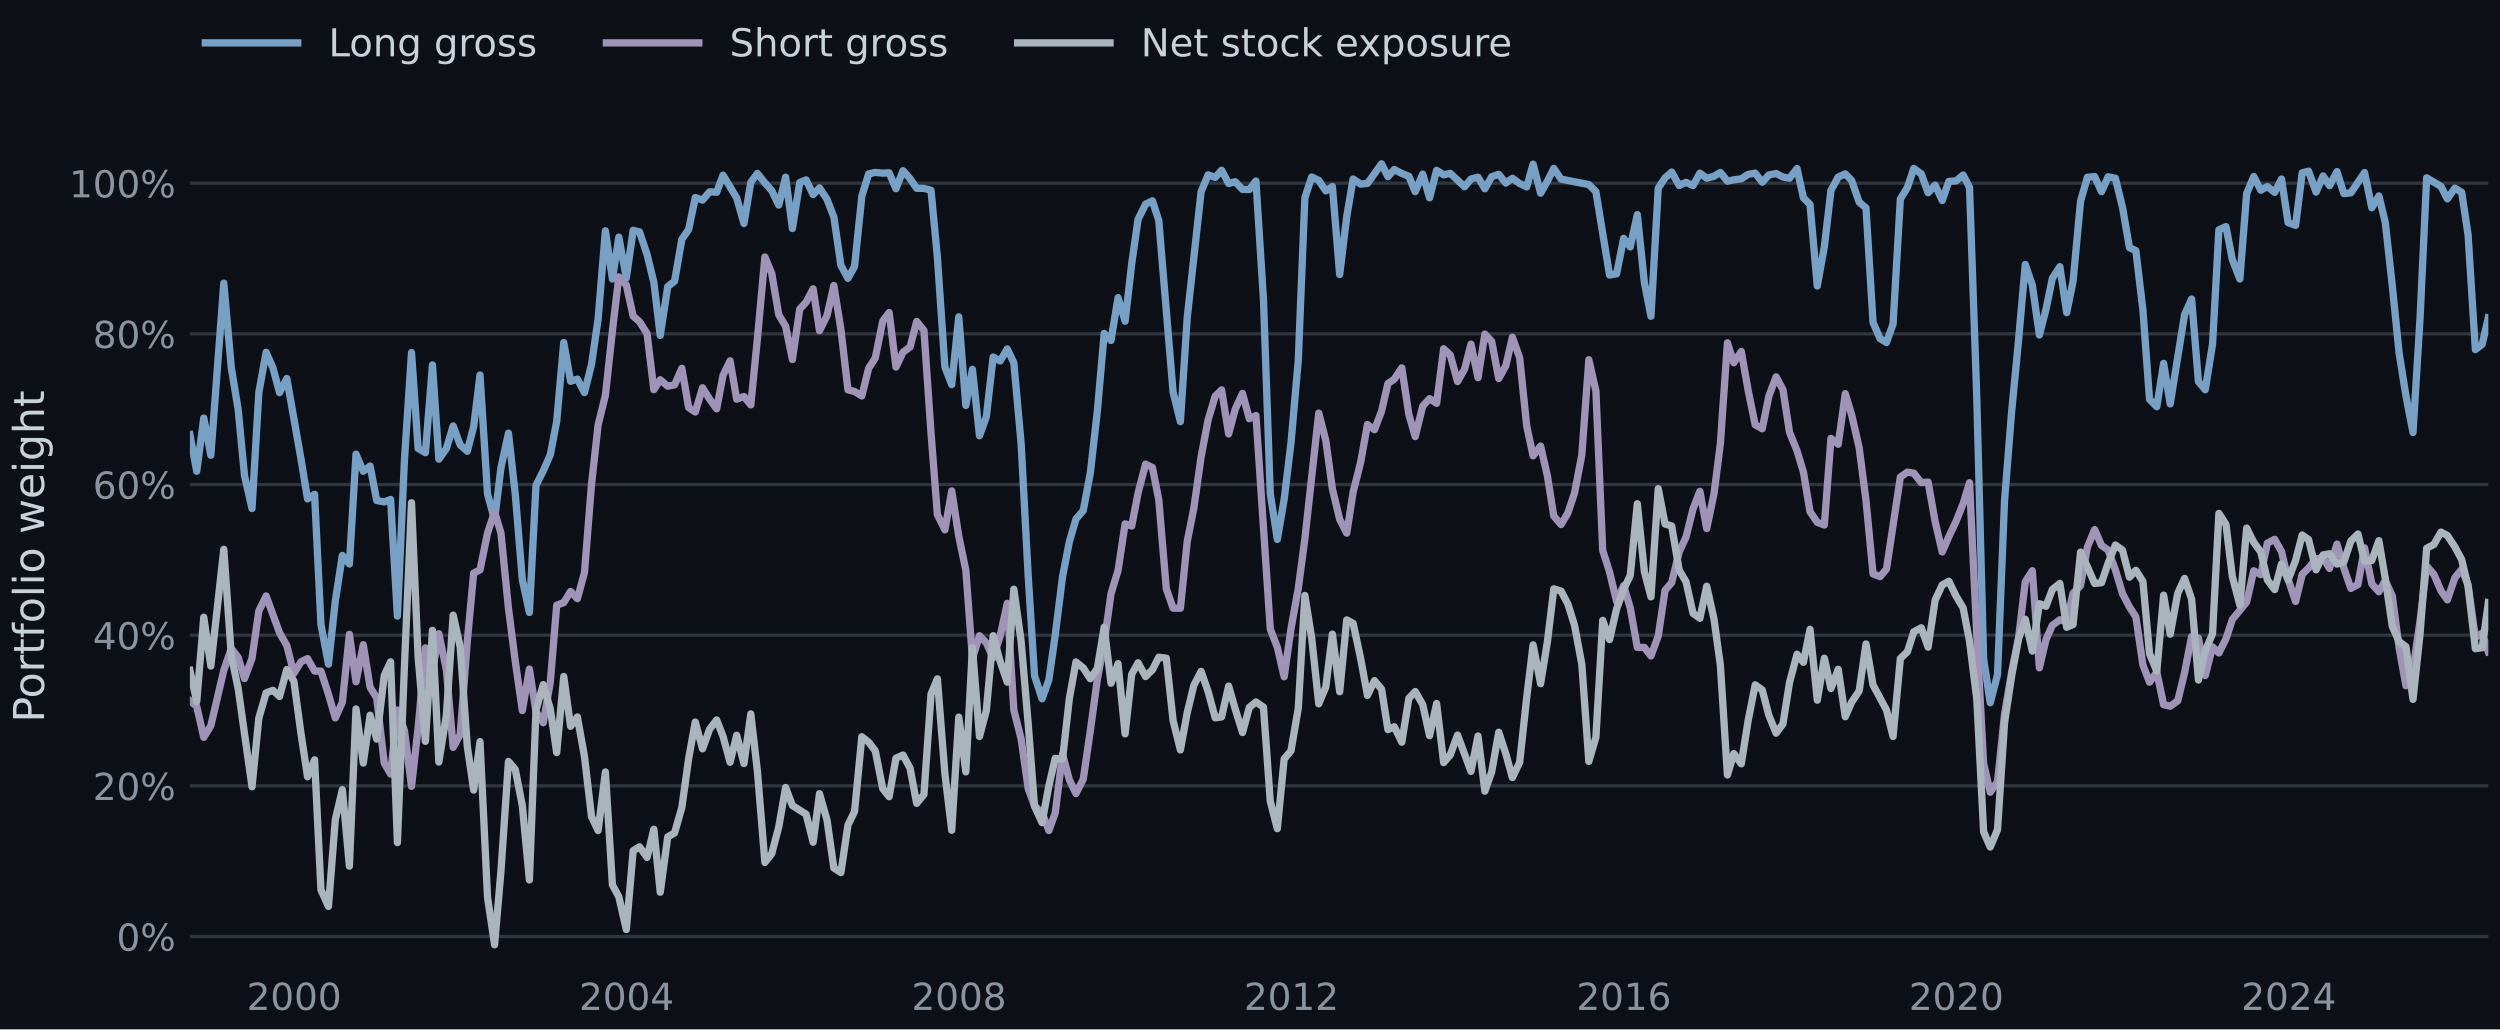
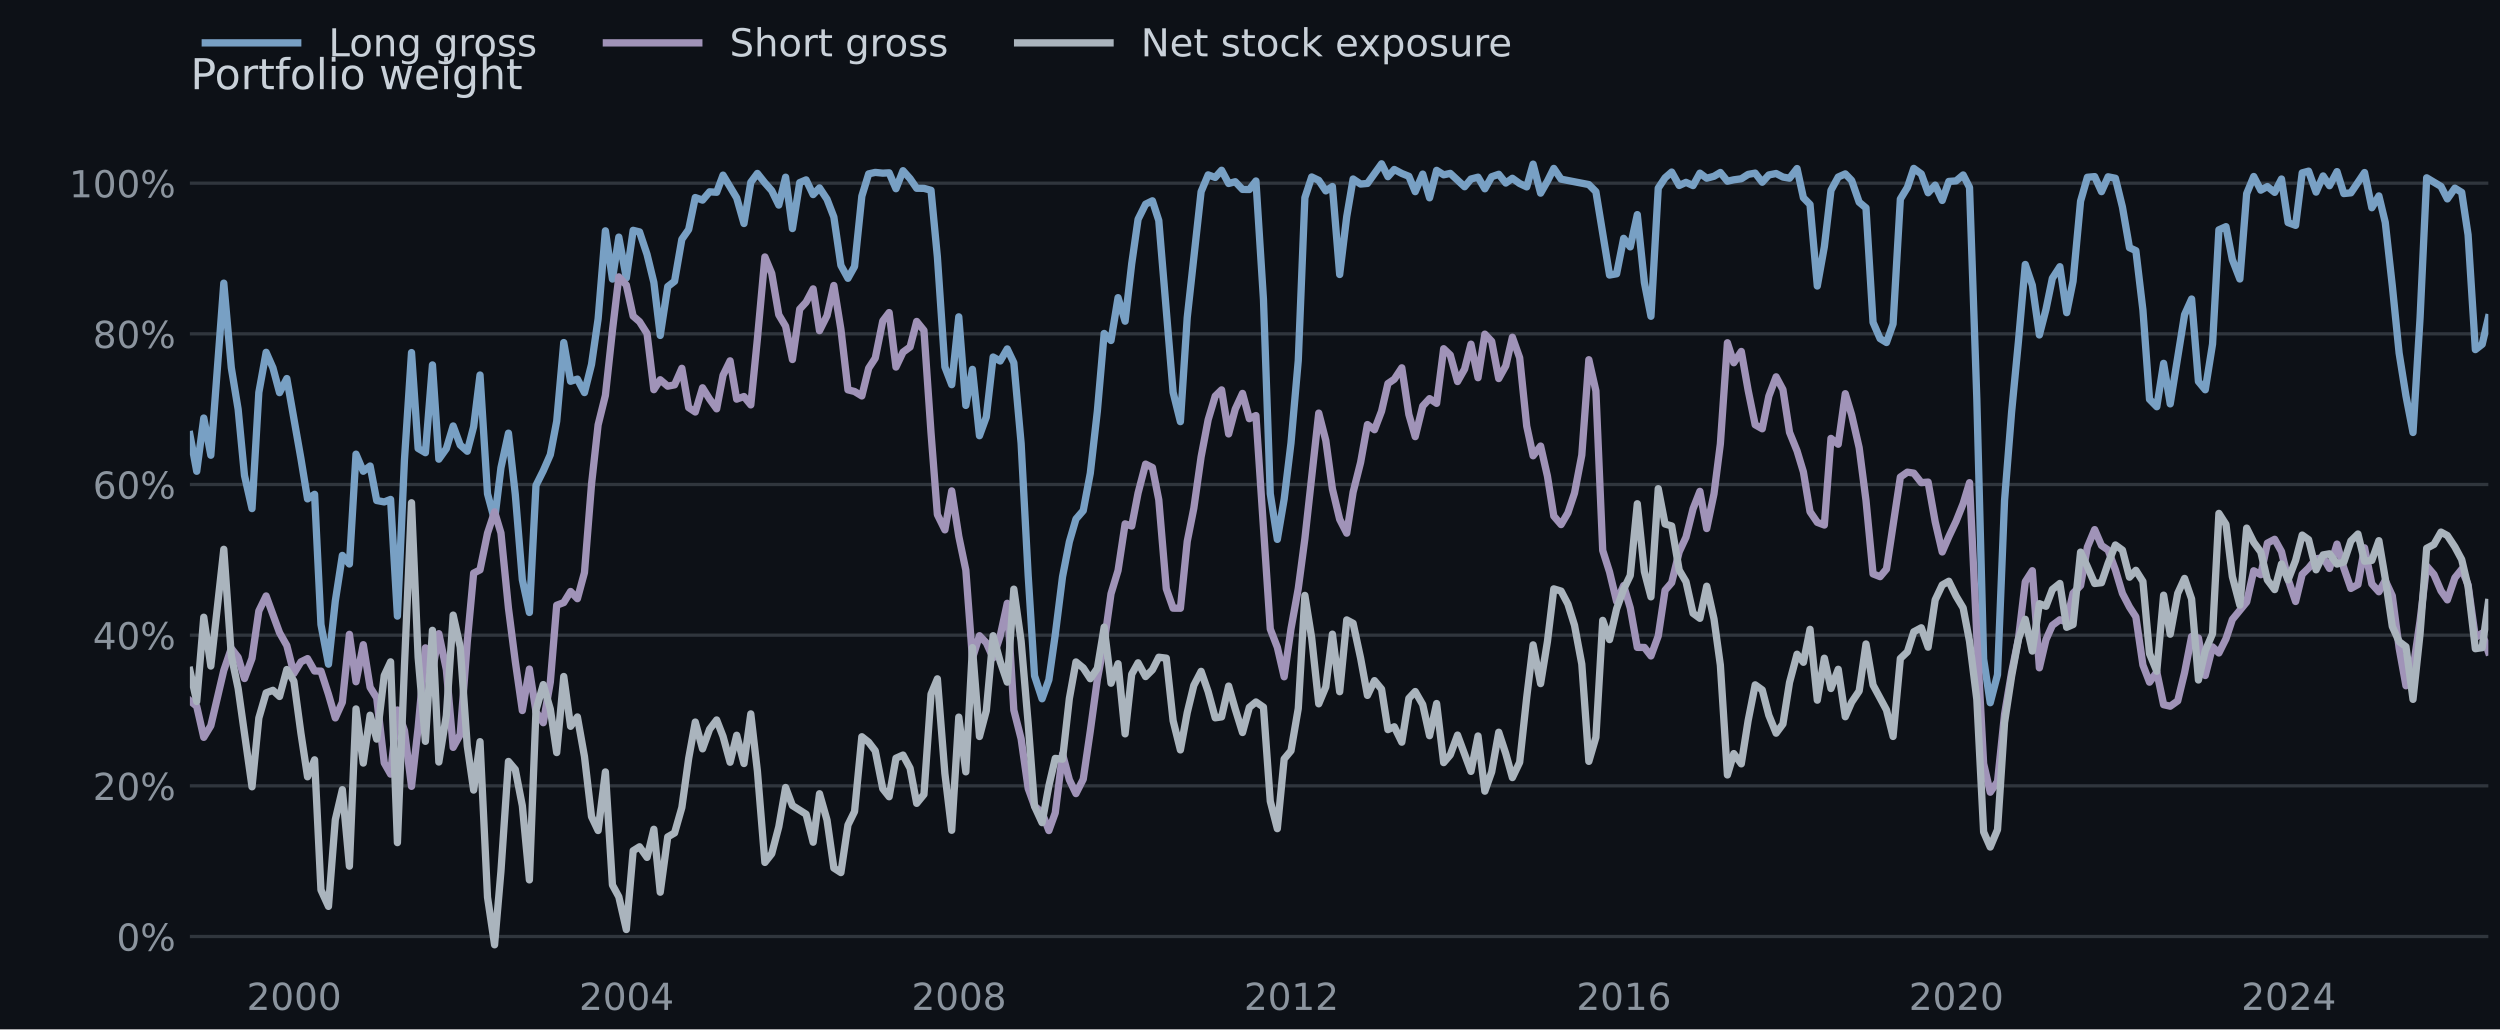
<svg xmlns="http://www.w3.org/2000/svg" xmlns:xlink="http://www.w3.org/1999/xlink" width="616.724pt" height="253.93pt" viewBox="0 0 616.724 253.93" version="1.1">
  <defs>
    <style type="text/css">*{stroke-linejoin: round; stroke-linecap: butt}</style>
  </defs>
  <g id="figure_1">
    <g id="patch_1">
      <path d="M -0 253.93 L 616.724 253.93 L 616.724 -0 L -0 -0 z " style="fill: #0d1117" />
    </g>
    <g id="axes_1">
      <g id="patch_2">
        <path d="M 46.844 238.646 L 613.844 238.646 L 613.844 35.894 L 46.844 35.894 z " style="fill: #0d1117" />
      </g>
      <g id="matplotlib.axis_1">
        <g id="xtick_1">
          <g id="line2d_1" />
          <g id="text_1">
            <g style="fill: #8b949e" transform="translate(60.84591 249.1369) scale(0.092 -0.092)">
              <defs>
                <path id="DejaVuSans-32" d="M 1228 531 L 3431 531 L 3431 0 L 469 0 L 469 531 Q 828 903 1448 1529 Q 2069 2156 2228 2338 Q 2531 2678 2651 2914 Q 2772 3150 2772 3378 Q 2772 3750 2511 3984 Q 2250 4219 1831 4219 Q 1534 4219 1204 4116 Q 875 4013 500 3803 L 500 4441 Q 881 4594 1212 4672 Q 1544 4750 1819 4750 Q 2544 4750 2975 4387 Q 3406 4025 3406 3419 Q 3406 3131 3298 2873 Q 3191 2616 2906 2266 Q 2828 2175 2409 1742 Q 1991 1309 1228 531 z " transform="scale(0.015625)" />
                <path id="DejaVuSans-30" d="M 2034 4250 Q 1547 4250 1301 3770 Q 1056 3291 1056 2328 Q 1056 1369 1301 889 Q 1547 409 2034 409 Q 2525 409 2770 889 Q 3016 1369 3016 2328 Q 3016 3291 2770 3770 Q 2525 4250 2034 4250 z M 2034 4750 Q 2819 4750 3233 4129 Q 3647 3509 3647 2328 Q 3647 1150 3233 529 Q 2819 -91 2034 -91 Q 1250 -91 836 529 Q 422 1150 422 2328 Q 422 3509 836 4129 Q 1250 4750 2034 4750 z " transform="scale(0.015625)" />
              </defs>
              <use xlink:href="#DejaVuSans-32" />
              <use xlink:href="#DejaVuSans-30" transform="translate(63.62305 0)" />
              <use xlink:href="#DejaVuSans-30" transform="translate(127.2461 0)" />
              <use xlink:href="#DejaVuSans-30" transform="translate(190.8691 0)" />
            </g>
          </g>
        </g>
        <g id="xtick_2">
          <g id="line2d_2" />
          <g id="text_2">
            <g style="fill: #8b949e" transform="translate(142.8563 249.1369) scale(0.092 -0.092)">
              <defs>
                <path id="DejaVuSans-34" d="M 2419 4116 L 825 1625 L 2419 1625 L 2419 4116 z M 2253 4666 L 3047 4666 L 3047 1625 L 3713 1625 L 3713 1100 L 3047 1100 L 3047 0 L 2419 0 L 2419 1100 L 313 1100 L 313 1709 L 2253 4666 z " transform="scale(0.015625)" />
              </defs>
              <use xlink:href="#DejaVuSans-32" />
              <use xlink:href="#DejaVuSans-30" transform="translate(63.62305 0)" />
              <use xlink:href="#DejaVuSans-30" transform="translate(127.2461 0)" />
              <use xlink:href="#DejaVuSans-34" transform="translate(190.8691 0)" />
            </g>
          </g>
        </g>
        <g id="xtick_3">
          <g id="line2d_3" />
          <g id="text_3">
            <g style="fill: #8b949e" transform="translate(224.8667 249.1369) scale(0.092 -0.092)">
              <defs>
                <path id="DejaVuSans-38" d="M 2034 2216 Q 1584 2216 1326 1975 Q 1069 1734 1069 1313 Q 1069 891 1326 650 Q 1584 409 2034 409 Q 2484 409 2743 651 Q 3003 894 3003 1313 Q 3003 1734 2745 1975 Q 2488 2216 2034 2216 z M 1403 2484 Q 997 2584 770 2862 Q 544 3141 544 3541 Q 544 4100 942 4425 Q 1341 4750 2034 4750 Q 2731 4750 3128 4425 Q 3525 4100 3525 3541 Q 3525 3141 3298 2862 Q 3072 2584 2669 2484 Q 3125 2378 3379 2068 Q 3634 1759 3634 1313 Q 3634 634 3220 271 Q 2806 -91 2034 -91 Q 1263 -91 848 271 Q 434 634 434 1313 Q 434 1759 690 2068 Q 947 2378 1403 2484 z M 1172 3481 Q 1172 3119 1398 2916 Q 1625 2713 2034 2713 Q 2441 2713 2670 2916 Q 2900 3119 2900 3481 Q 2900 3844 2670 4047 Q 2441 4250 2034 4250 Q 1625 4250 1398 4047 Q 1172 3844 1172 3481 z " transform="scale(0.015625)" />
              </defs>
              <use xlink:href="#DejaVuSans-32" />
              <use xlink:href="#DejaVuSans-30" transform="translate(63.62305 0)" />
              <use xlink:href="#DejaVuSans-30" transform="translate(127.2461 0)" />
              <use xlink:href="#DejaVuSans-38" transform="translate(190.8691 0)" />
            </g>
          </g>
        </g>
        <g id="xtick_4">
          <g id="line2d_4" />
          <g id="text_4">
            <g style="fill: #8b949e" transform="translate(306.8771 249.1369) scale(0.092 -0.092)">
              <defs>
                <path id="DejaVuSans-31" d="M 794 531 L 1825 531 L 1825 4091 L 703 3866 L 703 4441 L 1819 4666 L 2450 4666 L 2450 531 L 3481 531 L 3481 0 L 794 0 L 794 531 z " transform="scale(0.015625)" />
              </defs>
              <use xlink:href="#DejaVuSans-32" />
              <use xlink:href="#DejaVuSans-30" transform="translate(63.62305 0)" />
              <use xlink:href="#DejaVuSans-31" transform="translate(127.2461 0)" />
              <use xlink:href="#DejaVuSans-32" transform="translate(190.8691 0)" />
            </g>
          </g>
        </g>
        <g id="xtick_5">
          <g id="line2d_5" />
          <g id="text_5">
            <g style="fill: #8b949e" transform="translate(388.8875 249.1369) scale(0.092 -0.092)">
              <defs>
                <path id="DejaVuSans-36" d="M 2113 2584 Q 1688 2584 1439 2293 Q 1191 2003 1191 1497 Q 1191 994 1439 701 Q 1688 409 2113 409 Q 2538 409 2786 701 Q 3034 994 3034 1497 Q 3034 2003 2786 2293 Q 2538 2584 2113 2584 z M 3366 4563 L 3366 3988 Q 3128 4100 2886 4159 Q 2644 4219 2406 4219 Q 1781 4219 1451 3797 Q 1122 3375 1075 2522 Q 1259 2794 1537 2939 Q 1816 3084 2150 3084 Q 2853 3084 3261 2657 Q 3669 2231 3669 1497 Q 3669 778 3244 343 Q 2819 -91 2113 -91 Q 1303 -91 875 529 Q 447 1150 447 2328 Q 447 3434 972 4092 Q 1497 4750 2381 4750 Q 2619 4750 2861 4703 Q 3103 4656 3366 4563 z " transform="scale(0.015625)" />
              </defs>
              <use xlink:href="#DejaVuSans-32" />
              <use xlink:href="#DejaVuSans-30" transform="translate(63.62305 0)" />
              <use xlink:href="#DejaVuSans-31" transform="translate(127.2461 0)" />
              <use xlink:href="#DejaVuSans-36" transform="translate(190.8691 0)" />
            </g>
          </g>
        </g>
        <g id="xtick_6">
          <g id="line2d_6" />
          <g id="text_6">
            <g style="fill: #8b949e" transform="translate(470.8979 249.1369) scale(0.092 -0.092)">
              <use xlink:href="#DejaVuSans-32" />
              <use xlink:href="#DejaVuSans-30" transform="translate(63.62305 0)" />
              <use xlink:href="#DejaVuSans-32" transform="translate(127.2461 0)" />
              <use xlink:href="#DejaVuSans-30" transform="translate(190.8691 0)" />
            </g>
          </g>
        </g>
        <g id="xtick_7">
          <g id="line2d_7" />
          <g id="text_7">
            <g style="fill: #8b949e" transform="translate(552.9083 249.1369) scale(0.092 -0.092)">
              <use xlink:href="#DejaVuSans-32" />
              <use xlink:href="#DejaVuSans-30" transform="translate(63.62305 0)" />
              <use xlink:href="#DejaVuSans-32" transform="translate(127.2461 0)" />
              <use xlink:href="#DejaVuSans-34" transform="translate(190.8691 0)" />
            </g>
          </g>
        </g>
      </g>
      <g id="matplotlib.axis_2">
        <g id="ytick_1">
          <g id="line2d_8">
            <path d="M 46.844 231.03 L 613.844 231.03 " clip-path="url(#pa03120c238)" style="fill: none; stroke: #30363d; stroke-width: 0.8; stroke-linecap: square" />
          </g>
          <g id="line2d_9" />
          <g id="text_8">
            <g style="fill: #8b949e" transform="translate(28.74903 234.5249) scale(0.092 -0.092)">
              <defs>
                <path id="DejaVuSans-25" d="M 4653 2053 Q 4381 2053 4226 1822 Q 4072 1591 4072 1178 Q 4072 772 4226 539 Q 4381 306 4653 306 Q 4919 306 5073 539 Q 5228 772 5228 1178 Q 5228 1588 5073 1820 Q 4919 2053 4653 2053 z M 4653 2450 Q 5147 2450 5437 2106 Q 5728 1763 5728 1178 Q 5728 594 5436 251 Q 5144 -91 4653 -91 Q 4153 -91 3862 251 Q 3572 594 3572 1178 Q 3572 1766 3864 2108 Q 4156 2450 4653 2450 z M 1428 4353 Q 1159 4353 1004 4120 Q 850 3888 850 3481 Q 850 3069 1003 2837 Q 1156 2606 1428 2606 Q 1700 2606 1854 2837 Q 2009 3069 2009 3481 Q 2009 3884 1853 4118 Q 1697 4353 1428 4353 z M 4250 4750 L 4750 4750 L 1831 -91 L 1331 -91 L 4250 4750 z M 1428 4750 Q 1922 4750 2215 4408 Q 2509 4066 2509 3481 Q 2509 2891 2217 2550 Q 1925 2209 1428 2209 Q 931 2209 642 2551 Q 353 2894 353 3481 Q 353 4063 643 4406 Q 934 4750 1428 4750 z " transform="scale(0.015625)" />
              </defs>
              <use xlink:href="#DejaVuSans-30" />
              <use xlink:href="#DejaVuSans-25" transform="translate(63.62305 0)" />
            </g>
          </g>
        </g>
        <g id="ytick_2">
          <g id="line2d_10">
            <path d="M 46.844 193.861 L 613.844 193.861 " clip-path="url(#pa03120c238)" style="fill: none; stroke: #30363d; stroke-width: 0.8; stroke-linecap: square" />
          </g>
          <g id="line2d_11" />
          <g id="text_9">
            <g style="fill: #8b949e" transform="translate(22.89553 197.3563) scale(0.092 -0.092)">
              <use xlink:href="#DejaVuSans-32" />
              <use xlink:href="#DejaVuSans-30" transform="translate(63.62305 0)" />
              <use xlink:href="#DejaVuSans-25" transform="translate(127.2461 0)" />
            </g>
          </g>
        </g>
        <g id="ytick_3">
          <g id="line2d_12">
            <path d="M 46.844 156.692 L 613.844 156.692 " clip-path="url(#pa03120c238)" style="fill: none; stroke: #30363d; stroke-width: 0.8; stroke-linecap: square" />
          </g>
          <g id="line2d_13" />
          <g id="text_10">
            <g style="fill: #8b949e" transform="translate(22.89553 160.1877) scale(0.092 -0.092)">
              <use xlink:href="#DejaVuSans-34" />
              <use xlink:href="#DejaVuSans-30" transform="translate(63.62305 0)" />
              <use xlink:href="#DejaVuSans-25" transform="translate(127.2461 0)" />
            </g>
          </g>
        </g>
        <g id="ytick_4">
          <g id="line2d_14">
            <path d="M 46.844 119.524 L 613.844 119.524 " clip-path="url(#pa03120c238)" style="fill: none; stroke: #30363d; stroke-width: 0.8; stroke-linecap: square" />
          </g>
          <g id="line2d_15" />
          <g id="text_11">
            <g style="fill: #8b949e" transform="translate(22.89553 123.0191) scale(0.092 -0.092)">
              <use xlink:href="#DejaVuSans-36" />
              <use xlink:href="#DejaVuSans-30" transform="translate(63.62305 0)" />
              <use xlink:href="#DejaVuSans-25" transform="translate(127.2461 0)" />
            </g>
          </g>
        </g>
        <g id="ytick_5">
          <g id="line2d_16">
            <path d="M 46.844 82.355 L 613.844 82.355 " clip-path="url(#pa03120c238)" style="fill: none; stroke: #30363d; stroke-width: 0.8; stroke-linecap: square" />
          </g>
          <g id="line2d_17" />
          <g id="text_12">
            <g style="fill: #8b949e" transform="translate(22.89553 85.85044) scale(0.092 -0.092)">
              <use xlink:href="#DejaVuSans-38" />
              <use xlink:href="#DejaVuSans-30" transform="translate(63.62305 0)" />
              <use xlink:href="#DejaVuSans-25" transform="translate(127.2461 0)" />
            </g>
          </g>
        </g>
        <g id="ytick_6">
          <g id="line2d_18">
            <path d="M 46.844 45.187 L 613.844 45.187 " clip-path="url(#pa03120c238)" style="fill: none; stroke: #30363d; stroke-width: 0.8; stroke-linecap: square" />
          </g>
          <g id="line2d_19" />
          <g id="text_13">
            <g style="fill: #8b949e" transform="translate(17.04203 48.68182) scale(0.092 -0.092)">
              <use xlink:href="#DejaVuSans-31" />
              <use xlink:href="#DejaVuSans-30" transform="translate(63.62305 0)" />
              <use xlink:href="#DejaVuSans-30" transform="translate(127.2461 0)" />
              <use xlink:href="#DejaVuSans-25" transform="translate(190.8691 0)" />
            </g>
          </g>
        </g>
        <g id="text_14">
-           <g style="fill: #c9d1d9" transform="translate(10.85836 178.2335) rotate(-90) scale(0.105 -0.105)">
+           <g style="fill: #c9d1d9" transform="translate(47 22) scale(0.105 -0.105)">
            <defs>
              <path id="DejaVuSans-50" d="M 1259 4147 L 1259 2394 L 2053 2394 Q 2494 2394 2734 2622 Q 2975 2850 2975 3272 Q 2975 3691 2734 3919 Q 2494 4147 2053 4147 L 1259 4147 z M 628 4666 L 2053 4666 Q 2838 4666 3239 4311 Q 3641 3956 3641 3272 Q 3641 2581 3239 2228 Q 2838 1875 2053 1875 L 1259 1875 L 1259 0 L 628 0 L 628 4666 z " transform="scale(0.015625)" />
              <path id="DejaVuSans-6f" d="M 1959 3097 Q 1497 3097 1228 2736 Q 959 2375 959 1747 Q 959 1119 1226 758 Q 1494 397 1959 397 Q 2419 397 2687 759 Q 2956 1122 2956 1747 Q 2956 2369 2687 2733 Q 2419 3097 1959 3097 z M 1959 3584 Q 2709 3584 3137 3096 Q 3566 2609 3566 1747 Q 3566 888 3137 398 Q 2709 -91 1959 -91 Q 1206 -91 779 398 Q 353 888 353 1747 Q 353 2609 779 3096 Q 1206 3584 1959 3584 z " transform="scale(0.015625)" />
              <path id="DejaVuSans-72" d="M 2631 2963 Q 2534 3019 2420 3045 Q 2306 3072 2169 3072 Q 1681 3072 1420 2755 Q 1159 2438 1159 1844 L 1159 0 L 581 0 L 581 3500 L 1159 3500 L 1159 2956 Q 1341 3275 1631 3429 Q 1922 3584 2338 3584 Q 2397 3584 2469 3576 Q 2541 3569 2628 3553 L 2631 2963 z " transform="scale(0.015625)" />
              <path id="DejaVuSans-74" d="M 1172 4494 L 1172 3500 L 2356 3500 L 2356 3053 L 1172 3053 L 1172 1153 Q 1172 725 1289 603 Q 1406 481 1766 481 L 2356 481 L 2356 0 L 1766 0 Q 1100 0 847 248 Q 594 497 594 1153 L 594 3053 L 172 3053 L 172 3500 L 594 3500 L 594 4494 L 1172 4494 z " transform="scale(0.015625)" />
              <path id="DejaVuSans-66" d="M 2375 4863 L 2375 4384 L 1825 4384 Q 1516 4384 1395 4259 Q 1275 4134 1275 3809 L 1275 3500 L 2222 3500 L 2222 3053 L 1275 3053 L 1275 0 L 697 0 L 697 3053 L 147 3053 L 147 3500 L 697 3500 L 697 3744 Q 697 4328 969 4595 Q 1241 4863 1831 4863 L 2375 4863 z " transform="scale(0.015625)" />
              <path id="DejaVuSans-6c" d="M 603 4863 L 1178 4863 L 1178 0 L 603 0 L 603 4863 z " transform="scale(0.015625)" />
              <path id="DejaVuSans-69" d="M 603 3500 L 1178 3500 L 1178 0 L 603 0 L 603 3500 z M 603 4863 L 1178 4863 L 1178 4134 L 603 4134 L 603 4863 z " transform="scale(0.015625)" />
              <path id="DejaVuSans-20" transform="scale(0.015625)" />
              <path id="DejaVuSans-77" d="M 269 3500 L 844 3500 L 1563 769 L 2278 3500 L 2956 3500 L 3675 769 L 4391 3500 L 4966 3500 L 4050 0 L 3372 0 L 2619 2869 L 1863 0 L 1184 0 L 269 3500 z " transform="scale(0.015625)" />
              <path id="DejaVuSans-65" d="M 3597 1894 L 3597 1613 L 953 1613 Q 991 1019 1311 708 Q 1631 397 2203 397 Q 2534 397 2845 478 Q 3156 559 3463 722 L 3463 178 Q 3153 47 2828 -22 Q 2503 -91 2169 -91 Q 1331 -91 842 396 Q 353 884 353 1716 Q 353 2575 817 3079 Q 1281 3584 2069 3584 Q 2775 3584 3186 3129 Q 3597 2675 3597 1894 z M 3022 2063 Q 3016 2534 2758 2815 Q 2500 3097 2075 3097 Q 1594 3097 1305 2825 Q 1016 2553 972 2059 L 3022 2063 z " transform="scale(0.015625)" />
              <path id="DejaVuSans-67" d="M 2906 1791 Q 2906 2416 2648 2759 Q 2391 3103 1925 3103 Q 1463 3103 1205 2759 Q 947 2416 947 1791 Q 947 1169 1205 825 Q 1463 481 1925 481 Q 2391 481 2648 825 Q 2906 1169 2906 1791 z M 3481 434 Q 3481 -459 3084 -895 Q 2688 -1331 1869 -1331 Q 1566 -1331 1297 -1286 Q 1028 -1241 775 -1147 L 775 -588 Q 1028 -725 1275 -790 Q 1522 -856 1778 -856 Q 2344 -856 2625 -561 Q 2906 -266 2906 331 L 2906 616 Q 2728 306 2450 153 Q 2172 0 1784 0 Q 1141 0 747 490 Q 353 981 353 1791 Q 353 2603 747 3093 Q 1141 3584 1784 3584 Q 2172 3584 2450 3431 Q 2728 3278 2906 2969 L 2906 3500 L 3481 3500 L 3481 434 z " transform="scale(0.015625)" />
              <path id="DejaVuSans-68" d="M 3513 2113 L 3513 0 L 2938 0 L 2938 2094 Q 2938 2591 2744 2837 Q 2550 3084 2163 3084 Q 1697 3084 1428 2787 Q 1159 2491 1159 1978 L 1159 0 L 581 0 L 581 4863 L 1159 4863 L 1159 2956 Q 1366 3272 1645 3428 Q 1925 3584 2291 3584 Q 2894 3584 3203 3211 Q 3513 2838 3513 2113 z " transform="scale(0.015625)" />
            </defs>
            <use xlink:href="#DejaVuSans-50" />
            <use xlink:href="#DejaVuSans-6f" transform="translate(56.67773 0)" />
            <use xlink:href="#DejaVuSans-72" transform="translate(117.8594 0)" />
            <use xlink:href="#DejaVuSans-74" transform="translate(158.9727 0)" />
            <use xlink:href="#DejaVuSans-66" transform="translate(198.1816 0)" />
            <use xlink:href="#DejaVuSans-6f" transform="translate(233.3867 0)" />
            <use xlink:href="#DejaVuSans-6c" transform="translate(294.5684 0)" />
            <use xlink:href="#DejaVuSans-69" transform="translate(322.3516 0)" />
            <use xlink:href="#DejaVuSans-6f" transform="translate(350.1348 0)" />
            <use xlink:href="#DejaVuSans-20" transform="translate(411.3164 0)" />
            <use xlink:href="#DejaVuSans-77" transform="translate(443.1035 0)" />
            <use xlink:href="#DejaVuSans-65" transform="translate(524.8906 0)" />
            <use xlink:href="#DejaVuSans-69" transform="translate(586.4141 0)" />
            <use xlink:href="#DejaVuSans-67" transform="translate(614.1973 0)" />
            <use xlink:href="#DejaVuSans-68" transform="translate(677.6738 0)" />
            <use xlink:href="#DejaVuSans-74" transform="translate(741.0527 0)" />
          </g>
        </g>
      </g>
      <g id="line2d_20">
        <path d="M 46.844 107.223 L 48.528 116.256 L 50.268 103.126 L 52.008 112.3 L 55.208 69.851 L 57.06 90.725 L 58.744 100.957 L 60.316 117.311 L 62.168 125.463 L 63.852 96.818 L 65.649 86.916 L 67.333 90.744 L 68.96 96.861 L 70.757 93.383 L 74.237 113.145 L 75.865 123.068 L 77.605 121.945 L 79.177 154.058 L 81.029 163.848 L 82.713 148.288 L 84.453 137.015 L 86.193 139.133 L 87.821 112.037 L 89.617 116.252 L 91.301 114.96 L 92.929 123.469 L 94.782 123.822 L 96.353 123.205 L 98.037 151.989 L 99.777 113.378 L 101.518 86.978 L 103.145 110.616 L 104.942 111.672 L 106.682 90.026 L 108.254 113.274 L 110.106 110.671 L 111.79 105.083 L 113.53 109.774 L 115.27 111.316 L 116.842 105.257 L 118.414 92.514 L 120.266 121.826 L 122.006 128.305 L 123.578 115.379 L 125.43 106.858 L 127.114 121.953 L 128.854 143.013 L 130.594 151.086 L 132.222 119.741 L 134.019 116.136 L 135.759 112.162 L 137.33 103.925 L 139.071 84.507 L 140.755 94.054 L 142.439 93.523 L 144.179 96.842 L 145.919 89.914 L 147.547 78.664 L 149.343 56.942 L 151.083 68.841 L 152.655 58.49 L 154.507 68.58 L 156.191 56.821 L 157.763 57.208 L 159.615 62.749 L 161.299 69.672 L 162.871 82.748 L 164.723 70.69 L 166.407 69.39 L 168.204 59.032 L 169.888 56.61 L 171.515 48.731 L 173.312 49.364 L 175.052 47.313 L 176.792 47.431 L 178.364 43.205 L 181.732 48.819 L 183.528 55.137 L 185.212 44.968 L 186.84 42.785 L 188.692 45.111 L 190.376 47.025 L 192.116 50.59 L 193.8 43.717 L 195.484 56.383 L 197.281 45.046 L 198.852 44.375 L 200.592 48 L 202.164 46.349 L 204.017 49.152 L 205.701 53.53 L 207.441 65.464 L 209.181 68.655 L 210.809 65.741 L 212.605 48.391 L 214.289 42.893 L 215.917 42.528 L 217.769 42.716 L 219.341 42.63 L 221.025 46.551 L 222.765 42.112 L 224.505 44.072 L 226.133 46.445 L 227.929 46.465 L 229.669 46.938 L 231.241 63.378 L 233.093 90.515 L 234.777 94.892 L 236.518 78.161 L 238.258 100.012 L 239.886 91.118 L 241.626 107.484 L 243.31 102.861 L 244.994 88.077 L 246.734 89.056 L 248.474 86.078 L 250.102 89.494 L 251.898 109.378 L 253.638 141.951 L 255.21 166.704 L 257.062 172.38 L 258.746 167.699 L 260.318 156.592 L 262.114 142.272 L 263.798 133.649 L 265.426 128.039 L 267.222 125.964 L 268.962 116.741 L 270.703 101.447 L 272.387 82.26 L 274.071 83.993 L 275.811 73.433 L 277.551 79.232 L 279.179 65.074 L 280.75 54.096 L 282.603 50.368 L 284.287 49.538 L 285.859 54.401 L 289.395 96.784 L 291.191 104.016 L 292.875 78.335 L 296.299 47.286 L 298.039 43.139 L 299.78 43.77 L 301.351 42.005 L 303.091 45.265 L 304.719 44.829 L 306.515 46.725 L 308.199 46.752 L 309.827 44.647 L 311.68 73.828 L 313.364 121.798 L 315.104 133.059 L 316.788 123.156 L 318.472 109.289 L 320.268 88.933 L 321.896 48.769 L 323.58 43.657 L 325.32 44.496 L 327.06 47.091 L 328.688 46.012 L 330.484 67.716 L 332.224 53.423 L 333.796 44.159 L 335.649 45.406 L 337.333 45.252 L 340.813 40.411 L 342.385 43.58 L 343.956 41.808 L 345.809 42.795 L 347.549 43.49 L 349.12 47.278 L 350.973 42.952 L 352.657 48.798 L 354.397 42.025 L 356.137 43.124 L 357.765 42.773 L 361.301 46.064 L 362.873 44.164 L 364.613 43.708 L 366.297 46.57 L 367.981 43.6 L 369.721 42.99 L 371.461 45.151 L 373.089 43.985 L 374.886 45.274 L 376.626 46.102 L 378.197 40.494 L 380.05 47.646 L 381.734 44.691 L 383.306 41.548 L 385.102 44.196 L 391.95 45.533 L 393.69 47.279 L 397.058 67.853 L 398.798 67.54 L 400.538 58.796 L 402.166 60.901 L 403.906 52.944 L 405.646 69.681 L 407.274 78.018 L 409.071 46.405 L 410.755 43.865 L 412.382 42.447 L 414.235 45.756 L 415.919 44.982 L 417.659 45.779 L 419.343 42.715 L 421.027 43.969 L 422.823 43.486 L 424.395 42.548 L 426.135 44.702 L 427.707 44.356 L 429.559 44.104 L 431.243 43.021 L 432.983 42.706 L 434.723 44.947 L 436.351 43.158 L 438.148 42.799 L 439.831 43.678 L 441.459 43.965 L 443.312 41.579 L 444.883 48.777 L 446.511 50.445 L 448.308 70.554 L 450.048 60.867 L 451.676 46.968 L 453.472 43.669 L 455.212 42.902 L 456.784 44.521 L 458.636 49.879 L 460.32 51.284 L 462.06 79.527 L 463.8 83.529 L 465.372 84.491 L 467 79.905 L 468.796 49.101 L 470.536 46.236 L 472.108 41.544 L 473.96 42.904 L 475.644 47.548 L 477.385 45.67 L 479.125 49.446 L 480.752 44.759 L 482.549 44.622 L 484.289 43.163 L 485.861 46.23 L 487.657 98.299 L 489.341 162.574 L 490.969 173.355 L 492.765 166.439 L 494.505 123.396 L 496.245 101.618 L 497.929 84.204 L 499.613 65.243 L 501.353 70.372 L 503.093 82.63 L 504.721 76.322 L 506.293 68.652 L 508.145 65.793 L 509.829 77.126 L 511.401 69.391 L 513.254 49.62 L 514.938 43.732 L 516.734 43.566 L 518.418 47.274 L 520.046 43.614 L 521.842 43.976 L 523.582 51.066 L 525.322 61.104 L 526.894 61.835 L 528.634 76.468 L 530.262 98.503 L 532.058 100.334 L 533.742 89.636 L 535.37 99.63 L 538.906 77.631 L 540.646 73.767 L 542.33 94.115 L 544.014 96.146 L 545.811 84.887 L 547.382 56.695 L 549.123 55.915 L 550.694 64.031 L 552.547 68.822 L 554.231 47.752 L 555.971 43.545 L 557.711 46.911 L 559.339 46.025 L 561.135 47.452 L 562.819 44.162 L 564.447 54.911 L 566.299 55.594 L 567.927 42.645 L 569.499 42.221 L 571.351 47.389 L 573.091 43.406 L 574.663 45.815 L 576.515 42.338 L 578.199 47.75 L 579.94 47.57 L 583.308 42.568 L 585.104 51.246 L 586.844 48.331 L 588.416 54.857 L 590.156 70.492 L 591.84 87.117 L 593.524 97.677 L 595.264 106.689 L 597.004 78.414 L 598.632 43.865 L 602.168 45.99 L 603.74 49.065 L 605.592 46.415 L 607.276 47.457 L 608.848 57.939 L 610.644 86.242 L 612.328 84.935 L 613.844 78.411 L 613.844 78.411 " clip-path="url(#pa03120c238)" style="fill: none; stroke: #78a0c4; stroke-width: 1.8; stroke-linecap: square" />
      </g>
      <g id="line2d_21">
        <path d="M 46.844 172.855 L 48.528 174.238 L 50.268 181.892 L 52.008 179.025 L 55.208 165.372 L 57.06 159.974 L 58.744 162.16 L 60.316 167.384 L 62.168 162.398 L 63.852 150.715 L 65.649 147.019 L 68.96 156.078 L 70.757 159.247 L 72.497 166.119 L 74.237 163.275 L 75.865 162.47 L 77.605 165.532 L 79.177 165.556 L 81.029 171.284 L 82.713 177.103 L 84.453 173.241 L 86.193 156.484 L 87.821 168.178 L 89.617 159.043 L 91.301 169.556 L 92.929 172.17 L 94.782 188.198 L 96.353 190.963 L 98.037 175.152 L 99.777 180.225 L 101.518 193.978 L 103.145 179.52 L 104.942 159.823 L 106.682 165.558 L 108.254 156.321 L 110.106 165.183 L 111.79 184.368 L 113.53 181.193 L 115.27 158.301 L 116.842 141.384 L 118.414 140.579 L 120.266 131.515 L 122.006 126.263 L 123.578 131.482 L 125.43 150.044 L 127.114 163.156 L 128.854 175.281 L 130.594 165.056 L 132.222 175.602 L 134.019 178.285 L 135.759 168.254 L 137.33 149.306 L 139.071 148.651 L 140.755 145.914 L 142.439 147.686 L 144.179 141.256 L 145.919 119.493 L 147.547 104.813 L 149.343 97.539 L 151.083 81.549 L 152.655 68.301 L 154.507 70.307 L 156.191 77.979 L 157.763 79.347 L 159.615 82.273 L 161.299 96.127 L 162.871 93.68 L 164.723 95.267 L 166.407 94.939 L 168.204 90.86 L 169.888 100.549 L 171.515 101.634 L 173.312 95.665 L 175.052 98.449 L 176.792 100.853 L 178.364 92.581 L 180.104 89.015 L 181.732 98.465 L 183.528 97.817 L 185.212 99.884 L 186.84 83.596 L 188.692 63.392 L 190.376 67.447 L 192.116 77.653 L 193.8 80.48 L 195.484 88.692 L 197.281 76.261 L 198.852 74.546 L 200.592 71.266 L 202.164 81.572 L 204.017 77.876 L 205.701 70.426 L 207.441 81.234 L 209.181 96.169 L 210.809 96.575 L 212.605 97.673 L 214.289 90.832 L 215.917 88.341 L 217.769 79.183 L 219.341 77.112 L 221.025 90.542 L 222.765 86.872 L 224.505 85.595 L 226.133 79.298 L 227.929 81.514 L 229.669 106.725 L 231.241 126.945 L 233.093 130.709 L 234.777 121.104 L 236.518 132.286 L 238.258 140.636 L 239.886 162.387 L 241.626 156.826 L 243.31 158.58 L 244.994 162.28 L 246.734 156.898 L 248.474 148.833 L 250.102 175.182 L 251.898 182.247 L 253.638 194.499 L 255.21 198.827 L 257.062 200.473 L 258.746 204.886 L 260.318 200.533 L 262.114 186.023 L 263.798 192.362 L 265.426 195.77 L 267.222 192.228 L 268.962 180.34 L 270.703 167.604 L 272.387 158.583 L 274.071 146.481 L 275.811 140.738 L 277.551 129.228 L 279.179 129.773 L 280.75 121.617 L 282.603 114.494 L 284.287 115.334 L 285.859 123.301 L 287.711 145.23 L 289.395 150.03 L 291.191 150.05 L 292.875 133.564 L 294.503 125.375 L 296.299 112.699 L 298.039 103.542 L 299.78 97.717 L 301.351 96.182 L 303.091 107.046 L 304.719 100.93 L 306.515 97.051 L 308.199 103.285 L 309.827 102.511 L 313.364 155.172 L 315.104 159.668 L 316.788 166.956 L 318.472 155.117 L 320.268 145.184 L 321.896 132.916 L 325.32 101.904 L 327.06 108.657 L 328.688 120.603 L 330.484 128.111 L 332.224 131.526 L 333.796 121.424 L 335.649 114.069 L 337.333 104.738 L 339.073 106.007 L 340.813 101.441 L 342.385 94.621 L 343.956 93.547 L 345.809 90.739 L 347.549 102.244 L 349.12 107.711 L 350.973 100.166 L 352.657 98.34 L 354.397 99.501 L 356.137 86.026 L 357.765 87.587 L 359.561 94.124 L 361.301 91.045 L 362.873 84.903 L 364.613 93.177 L 366.297 82.429 L 367.981 84.206 L 369.721 93.384 L 371.461 90.254 L 373.089 83.192 L 374.886 88.251 L 376.626 105.113 L 378.197 112.437 L 380.05 110.038 L 381.734 117.45 L 383.306 127.31 L 385.102 129.407 L 386.786 126.531 L 388.414 121.638 L 390.21 112.281 L 391.95 88.742 L 393.69 96.411 L 395.374 135.786 L 397.058 141.098 L 398.798 148.369 L 400.538 144.455 L 402.166 149.972 L 403.906 159.703 L 405.646 159.713 L 407.274 161.813 L 409.071 156.886 L 410.755 145.622 L 412.382 143.733 L 414.235 136.147 L 415.919 132.513 L 417.659 125.512 L 419.343 121.213 L 421.027 130.385 L 422.823 121.832 L 424.395 109.498 L 426.135 84.561 L 427.707 89.484 L 429.559 86.703 L 431.243 96.263 L 432.983 104.788 L 434.723 105.777 L 436.351 97.736 L 438.148 92.964 L 439.831 96.108 L 441.459 106.651 L 443.312 111.221 L 444.883 116.428 L 446.511 126.225 L 448.308 128.862 L 450.048 129.523 L 451.676 108.15 L 453.472 109.588 L 455.212 97.123 L 456.784 102.338 L 458.636 110.448 L 460.32 123.449 L 462.06 141.573 L 463.8 142.256 L 465.372 140.383 L 468.796 117.687 L 470.536 116.472 L 472.108 116.714 L 473.96 119.064 L 475.644 118.925 L 477.385 128.704 L 479.125 136.164 L 480.752 132.401 L 482.549 128.596 L 484.289 124.229 L 485.861 119.074 L 487.657 156.8 L 489.341 188.371 L 490.969 195.43 L 492.765 192.803 L 494.505 176.172 L 496.245 165.844 L 497.929 157.578 L 499.613 143.501 L 501.353 140.79 L 503.093 164.74 L 504.721 157.79 L 506.293 154.261 L 508.145 152.892 L 509.829 153.408 L 511.401 146.352 L 513.254 144.447 L 514.938 134.954 L 516.734 130.655 L 518.418 134.555 L 520.046 135.687 L 521.842 140.567 L 523.582 146.39 L 525.322 149.744 L 526.894 152.173 L 528.634 164.054 L 530.262 168.287 L 532.058 165.778 L 533.742 173.838 L 535.37 174.215 L 537.222 172.9 L 538.906 165.97 L 540.646 157.032 L 542.33 157.398 L 544.014 166.642 L 545.811 159.59 L 547.382 161.077 L 549.123 157.584 L 550.694 152.829 L 554.231 148.501 L 555.971 140.805 L 557.711 141.77 L 559.339 133.99 L 561.135 133.038 L 562.819 136.07 L 564.447 142.896 L 566.299 148.377 L 567.927 141.676 L 569.499 140.136 L 571.351 137.855 L 573.091 137.551 L 574.663 140.23 L 576.515 134.22 L 578.199 140.129 L 579.94 145.159 L 581.68 144.194 L 583.308 135.154 L 585.104 144.032 L 586.844 145.982 L 588.416 143.211 L 590.156 146.978 L 591.84 159.867 L 593.524 169.171 L 595.264 165.196 L 597.004 153.118 L 598.632 139.639 L 600.428 141.723 L 602.168 145.76 L 603.74 147.98 L 605.592 142.538 L 607.276 140.449 L 608.848 144.269 L 610.644 157.248 L 612.328 156.189 L 613.844 160.778 L 613.844 160.778 " clip-path="url(#pa03120c238)" style="fill: none; stroke: #a093b8; stroke-width: 1.8; stroke-linecap: square" />
      </g>
      <g id="line2d_22">
        <path d="M 46.844 165.398 L 48.528 173.048 L 50.268 152.264 L 52.008 164.305 L 55.208 135.509 L 57.06 161.78 L 58.744 169.826 L 62.168 194.094 L 63.852 177.133 L 65.649 170.927 L 67.333 170.296 L 68.96 171.813 L 70.757 165.166 L 72.497 168.037 L 74.237 180.9 L 75.865 191.628 L 77.605 187.442 L 79.177 219.532 L 81.029 223.593 L 82.713 202.215 L 84.453 194.803 L 86.193 213.678 L 87.821 174.889 L 89.617 188.239 L 91.301 176.434 L 92.929 182.329 L 94.782 166.654 L 96.353 163.272 L 98.037 207.867 L 99.777 164.183 L 101.518 124.029 L 103.145 162.125 L 104.942 182.878 L 106.682 155.498 L 108.254 187.983 L 110.106 176.518 L 111.79 151.744 L 113.53 159.611 L 115.27 184.045 L 116.842 194.903 L 118.414 182.965 L 120.266 221.341 L 122.006 233.071 L 123.578 214.927 L 125.43 187.843 L 127.114 189.827 L 128.854 198.762 L 130.594 217.06 L 132.222 175.169 L 134.019 168.881 L 135.759 174.938 L 137.33 185.649 L 139.071 166.885 L 140.755 179.17 L 142.439 176.866 L 144.179 186.615 L 145.919 201.451 L 147.547 204.881 L 149.343 190.433 L 151.083 218.321 L 152.655 221.219 L 154.507 229.303 L 156.191 209.872 L 157.763 208.891 L 159.615 211.506 L 161.299 204.575 L 162.871 220.097 L 164.723 206.453 L 166.407 205.481 L 168.204 199.201 L 169.888 187.091 L 171.515 178.126 L 173.312 184.728 L 175.052 179.894 L 176.792 177.607 L 178.364 181.653 L 180.104 188.037 L 181.732 181.384 L 183.528 188.35 L 185.212 176.114 L 186.84 190.218 L 188.692 212.748 L 190.376 210.608 L 192.116 203.967 L 193.8 194.267 L 195.484 198.721 L 198.852 200.858 L 200.592 207.763 L 202.164 195.807 L 204.017 202.305 L 205.701 214.133 L 207.441 215.259 L 209.181 203.516 L 210.809 200.196 L 212.605 181.748 L 214.289 183.09 L 215.917 185.217 L 217.769 194.563 L 219.341 196.547 L 221.025 187.039 L 222.765 186.269 L 224.505 189.506 L 226.133 198.177 L 227.929 195.98 L 229.669 171.243 L 231.241 167.463 L 233.093 190.835 L 234.777 204.818 L 236.518 176.904 L 238.258 190.405 L 239.886 159.761 L 241.626 181.688 L 243.31 175.31 L 244.994 156.827 L 246.734 163.187 L 248.474 168.275 L 250.102 145.342 L 251.898 158.16 L 253.638 178.481 L 255.21 198.906 L 257.062 202.937 L 258.746 193.843 L 260.318 187.088 L 262.114 187.279 L 263.798 172.317 L 265.426 163.298 L 267.222 164.765 L 268.962 167.43 L 270.703 164.873 L 272.387 154.707 L 274.071 168.542 L 275.811 163.725 L 277.551 181.034 L 279.179 166.331 L 280.75 163.509 L 282.603 166.903 L 284.287 165.233 L 285.859 162.129 L 287.711 162.36 L 289.395 177.784 L 291.191 184.996 L 292.875 175.801 L 294.503 169.074 L 296.299 165.617 L 298.039 170.626 L 299.78 177.082 L 301.351 176.853 L 303.091 169.249 L 304.719 174.928 L 306.515 180.704 L 308.199 174.497 L 309.827 173.166 L 311.68 174.447 L 313.364 197.656 L 315.104 204.421 L 316.788 187.229 L 318.472 185.202 L 320.268 174.778 L 321.896 146.882 L 323.58 157.388 L 325.32 173.622 L 327.06 169.464 L 328.688 156.438 L 330.484 170.635 L 332.224 152.926 L 333.796 153.764 L 335.649 162.366 L 337.333 171.544 L 339.073 167.908 L 340.813 170 L 342.385 179.989 L 343.956 179.291 L 345.809 183.086 L 347.549 172.275 L 349.12 170.596 L 350.973 173.816 L 352.657 181.488 L 354.397 173.554 L 356.137 188.128 L 357.765 186.216 L 359.561 181.337 L 362.873 190.291 L 364.613 181.561 L 366.297 195.171 L 367.981 190.424 L 369.721 180.635 L 371.461 185.926 L 373.089 191.823 L 374.886 188.053 L 376.626 172.018 L 378.197 159.087 L 380.05 168.638 L 381.734 158.271 L 383.306 145.267 L 385.102 145.819 L 386.786 149.018 L 388.414 154.244 L 390.21 163.823 L 391.95 187.82 L 393.69 181.898 L 395.374 153.04 L 397.058 157.785 L 398.798 150.2 L 400.538 145.371 L 402.166 141.959 L 403.906 124.271 L 405.646 140.997 L 407.274 147.236 L 409.071 120.548 L 410.755 129.272 L 412.382 129.744 L 414.235 140.639 L 415.919 143.499 L 417.659 151.298 L 419.343 152.532 L 421.027 144.614 L 422.823 152.684 L 424.395 164.08 L 426.135 191.171 L 427.707 185.902 L 429.559 188.431 L 431.243 177.787 L 432.983 168.947 L 434.723 170.2 L 436.351 176.451 L 438.148 180.864 L 439.831 178.6 L 441.459 168.343 L 443.312 161.388 L 444.883 163.379 L 446.511 155.25 L 448.308 172.722 L 450.048 162.374 L 451.676 169.848 L 453.472 165.11 L 455.212 176.809 L 456.784 173.213 L 458.636 170.461 L 460.32 158.864 L 462.06 168.984 L 465.372 175.138 L 467 181.674 L 468.796 162.444 L 470.536 160.793 L 472.108 155.859 L 473.96 154.87 L 475.644 159.653 L 477.385 147.996 L 479.125 144.311 L 480.752 143.388 L 482.549 147.056 L 484.289 149.964 L 485.861 158.186 L 487.657 172.528 L 489.341 205.233 L 490.969 208.955 L 492.765 204.666 L 494.505 178.253 L 496.245 166.803 L 497.929 157.656 L 499.613 152.771 L 501.353 160.611 L 503.093 148.92 L 504.721 149.562 L 506.293 145.421 L 508.145 143.93 L 509.829 154.747 L 511.401 154.07 L 513.254 136.203 L 514.938 139.808 L 516.734 143.94 L 518.418 143.749 L 520.046 138.956 L 521.842 134.439 L 523.582 135.706 L 525.322 142.39 L 526.894 140.692 L 528.634 143.444 L 530.262 161.245 L 532.058 165.585 L 533.742 146.827 L 535.37 156.444 L 537.222 146.38 L 538.906 142.691 L 540.646 147.764 L 542.33 167.747 L 544.014 160.534 L 545.811 156.327 L 547.382 126.648 L 549.123 129.361 L 550.694 142.232 L 552.547 149.276 L 554.231 130.28 L 555.971 133.77 L 557.711 136.171 L 559.339 143.065 L 561.135 145.444 L 562.819 139.123 L 564.447 143.045 L 566.299 138.247 L 567.927 131.998 L 569.499 133.115 L 571.351 140.563 L 573.091 136.885 L 574.663 136.614 L 576.515 139.148 L 578.199 138.65 L 579.94 133.441 L 581.68 131.733 L 583.308 138.443 L 585.104 138.245 L 586.844 133.379 L 588.416 142.676 L 590.156 154.544 L 591.84 158.28 L 593.524 159.536 L 595.264 172.523 L 597.004 156.325 L 598.632 135.256 L 600.428 134.31 L 602.168 131.259 L 603.74 132.114 L 605.592 134.907 L 607.276 138.037 L 608.848 144.7 L 610.644 160.024 L 612.328 159.776 L 613.844 148.663 L 613.844 148.663 " clip-path="url(#pa03120c238)" style="fill: none; stroke: #aab4bd; stroke-width: 1.8; stroke-linecap: square" />
      </g>
      <g id="legend_1">
        <g id="line2d_23">
          <path d="M 50.644 10.574 L 62.044 10.574 L 73.444 10.574 " style="fill: none; stroke: #78a0c4; stroke-width: 1.8; stroke-linecap: square" />
        </g>
        <g id="text_15">
          <g style="fill: #c9d1d9" transform="translate(81.04397 13.89852) scale(0.095 -0.095)">
            <defs>
              <path id="DejaVuSans-4c" d="M 628 4666 L 1259 4666 L 1259 531 L 3531 531 L 3531 0 L 628 0 L 628 4666 z " transform="scale(0.015625)" />
              <path id="DejaVuSans-6e" d="M 3513 2113 L 3513 0 L 2938 0 L 2938 2094 Q 2938 2591 2744 2837 Q 2550 3084 2163 3084 Q 1697 3084 1428 2787 Q 1159 2491 1159 1978 L 1159 0 L 581 0 L 581 3500 L 1159 3500 L 1159 2956 Q 1366 3272 1645 3428 Q 1925 3584 2291 3584 Q 2894 3584 3203 3211 Q 3513 2838 3513 2113 z " transform="scale(0.015625)" />
              <path id="DejaVuSans-73" d="M 2834 3397 L 2834 2853 Q 2591 2978 2328 3040 Q 2066 3103 1784 3103 Q 1356 3103 1142 2972 Q 928 2841 928 2578 Q 928 2378 1081 2264 Q 1234 2150 1697 2047 L 1894 2003 Q 2506 1872 2764 1633 Q 3022 1394 3022 966 Q 3022 478 2636 193 Q 2250 -91 1575 -91 Q 1294 -91 989 -36 Q 684 19 347 128 L 347 722 Q 666 556 975 473 Q 1284 391 1588 391 Q 1994 391 2212 530 Q 2431 669 2431 922 Q 2431 1156 2273 1281 Q 2116 1406 1581 1522 L 1381 1569 Q 847 1681 609 1914 Q 372 2147 372 2553 Q 372 3047 722 3315 Q 1072 3584 1716 3584 Q 2034 3584 2315 3537 Q 2597 3491 2834 3397 z " transform="scale(0.015625)" />
            </defs>
            <use xlink:href="#DejaVuSans-4c" />
            <use xlink:href="#DejaVuSans-6f" transform="translate(53.96289 0)" />
            <use xlink:href="#DejaVuSans-6e" transform="translate(115.1445 0)" />
            <use xlink:href="#DejaVuSans-67" transform="translate(178.5234 0)" />
            <use xlink:href="#DejaVuSans-20" transform="translate(242 0)" />
            <use xlink:href="#DejaVuSans-67" transform="translate(273.7871 0)" />
            <use xlink:href="#DejaVuSans-72" transform="translate(337.2637 0)" />
            <use xlink:href="#DejaVuSans-6f" transform="translate(376.127 0)" />
            <use xlink:href="#DejaVuSans-73" transform="translate(437.3086 0)" />
            <use xlink:href="#DejaVuSans-73" transform="translate(489.4082 0)" />
          </g>
        </g>
        <g id="line2d_24">
          <path d="M 149.588 10.574 L 160.988 10.574 L 172.388 10.574 " style="fill: none; stroke: #a093b8; stroke-width: 1.8; stroke-linecap: square" />
        </g>
        <g id="text_16">
          <g style="fill: #c9d1d9" transform="translate(179.988 13.89852) scale(0.095 -0.095)">
            <defs>
              <path id="DejaVuSans-53" d="M 3425 4513 L 3425 3897 Q 3066 4069 2747 4153 Q 2428 4238 2131 4238 Q 1616 4238 1336 4038 Q 1056 3838 1056 3469 Q 1056 3159 1242 3001 Q 1428 2844 1947 2747 L 2328 2669 Q 3034 2534 3370 2195 Q 3706 1856 3706 1288 Q 3706 609 3251 259 Q 2797 -91 1919 -91 Q 1588 -91 1214 -16 Q 841 59 441 206 L 441 856 Q 825 641 1194 531 Q 1563 422 1919 422 Q 2459 422 2753 634 Q 3047 847 3047 1241 Q 3047 1584 2836 1778 Q 2625 1972 2144 2069 L 1759 2144 Q 1053 2284 737 2584 Q 422 2884 422 3419 Q 422 4038 858 4394 Q 1294 4750 2059 4750 Q 2388 4750 2728 4690 Q 3069 4631 3425 4513 z " transform="scale(0.015625)" />
            </defs>
            <use xlink:href="#DejaVuSans-53" />
            <use xlink:href="#DejaVuSans-68" transform="translate(63.47656 0)" />
            <use xlink:href="#DejaVuSans-6f" transform="translate(126.8555 0)" />
            <use xlink:href="#DejaVuSans-72" transform="translate(188.0371 0)" />
            <use xlink:href="#DejaVuSans-74" transform="translate(229.1504 0)" />
            <use xlink:href="#DejaVuSans-20" transform="translate(268.3594 0)" />
            <use xlink:href="#DejaVuSans-67" transform="translate(300.1465 0)" />
            <use xlink:href="#DejaVuSans-72" transform="translate(363.623 0)" />
            <use xlink:href="#DejaVuSans-6f" transform="translate(402.4863 0)" />
            <use xlink:href="#DejaVuSans-73" transform="translate(463.668 0)" />
            <use xlink:href="#DejaVuSans-73" transform="translate(515.7676 0)" />
          </g>
        </g>
        <g id="line2d_25">
          <path d="M 251.035 10.574 L 262.435 10.574 L 273.835 10.574 " style="fill: none; stroke: #aab4bd; stroke-width: 1.8; stroke-linecap: square" />
        </g>
        <g id="text_17">
          <g style="fill: #c9d1d9" transform="translate(281.4346 13.89852) scale(0.095 -0.095)">
            <defs>
              <path id="DejaVuSans-4e" d="M 628 4666 L 1478 4666 L 3547 763 L 3547 4666 L 4159 4666 L 4159 0 L 3309 0 L 1241 3903 L 1241 0 L 628 0 L 628 4666 z " transform="scale(0.015625)" />
              <path id="DejaVuSans-63" d="M 3122 3366 L 3122 2828 Q 2878 2963 2633 3030 Q 2388 3097 2138 3097 Q 1578 3097 1268 2742 Q 959 2388 959 1747 Q 959 1106 1268 751 Q 1578 397 2138 397 Q 2388 397 2633 464 Q 2878 531 3122 666 L 3122 134 Q 2881 22 2623 -34 Q 2366 -91 2075 -91 Q 1284 -91 818 406 Q 353 903 353 1747 Q 353 2603 823 3093 Q 1294 3584 2113 3584 Q 2378 3584 2631 3529 Q 2884 3475 3122 3366 z " transform="scale(0.015625)" />
              <path id="DejaVuSans-6b" d="M 581 4863 L 1159 4863 L 1159 1991 L 2875 3500 L 3609 3500 L 1753 1863 L 3688 0 L 2938 0 L 1159 1709 L 1159 0 L 581 0 L 581 4863 z " transform="scale(0.015625)" />
              <path id="DejaVuSans-78" d="M 3513 3500 L 2247 1797 L 3578 0 L 2900 0 L 1881 1375 L 863 0 L 184 0 L 1544 1831 L 300 3500 L 978 3500 L 1906 2253 L 2834 3500 L 3513 3500 z " transform="scale(0.015625)" />
              <path id="DejaVuSans-70" d="M 1159 525 L 1159 -1331 L 581 -1331 L 581 3500 L 1159 3500 L 1159 2969 Q 1341 3281 1617 3432 Q 1894 3584 2278 3584 Q 2916 3584 3314 3078 Q 3713 2572 3713 1747 Q 3713 922 3314 415 Q 2916 -91 2278 -91 Q 1894 -91 1617 61 Q 1341 213 1159 525 z M 3116 1747 Q 3116 2381 2855 2742 Q 2594 3103 2138 3103 Q 1681 3103 1420 2742 Q 1159 2381 1159 1747 Q 1159 1113 1420 752 Q 1681 391 2138 391 Q 2594 391 2855 752 Q 3116 1113 3116 1747 z " transform="scale(0.015625)" />
              <path id="DejaVuSans-75" d="M 544 1381 L 544 3500 L 1119 3500 L 1119 1403 Q 1119 906 1312 657 Q 1506 409 1894 409 Q 2359 409 2629 706 Q 2900 1003 2900 1516 L 2900 3500 L 3475 3500 L 3475 0 L 2900 0 L 2900 538 Q 2691 219 2414 64 Q 2138 -91 1772 -91 Q 1169 -91 856 284 Q 544 659 544 1381 z M 1991 3584 L 1991 3584 z " transform="scale(0.015625)" />
            </defs>
            <use xlink:href="#DejaVuSans-4e" />
            <use xlink:href="#DejaVuSans-65" transform="translate(74.80469 0)" />
            <use xlink:href="#DejaVuSans-74" transform="translate(136.3281 0)" />
            <use xlink:href="#DejaVuSans-20" transform="translate(175.5371 0)" />
            <use xlink:href="#DejaVuSans-73" transform="translate(207.3242 0)" />
            <use xlink:href="#DejaVuSans-74" transform="translate(259.4238 0)" />
            <use xlink:href="#DejaVuSans-6f" transform="translate(298.6328 0)" />
            <use xlink:href="#DejaVuSans-63" transform="translate(359.8145 0)" />
            <use xlink:href="#DejaVuSans-6b" transform="translate(414.7949 0)" />
            <use xlink:href="#DejaVuSans-20" transform="translate(472.7051 0)" />
            <use xlink:href="#DejaVuSans-65" transform="translate(504.4922 0)" />
            <use xlink:href="#DejaVuSans-78" transform="translate(564.2656 0)" />
            <use xlink:href="#DejaVuSans-70" transform="translate(623.4453 0)" />
            <use xlink:href="#DejaVuSans-6f" transform="translate(686.9219 0)" />
            <use xlink:href="#DejaVuSans-73" transform="translate(748.1035 0)" />
            <use xlink:href="#DejaVuSans-75" transform="translate(800.2031 0)" />
            <use xlink:href="#DejaVuSans-72" transform="translate(863.582 0)" />
            <use xlink:href="#DejaVuSans-65" transform="translate(902.4453 0)" />
          </g>
        </g>
      </g>
    </g>
  </g>
  <defs>
    <clipPath id="pa03120c238">
      <rect x="46.844" y="35.894" width="567" height="202.752" />
    </clipPath>
  </defs>
</svg>
